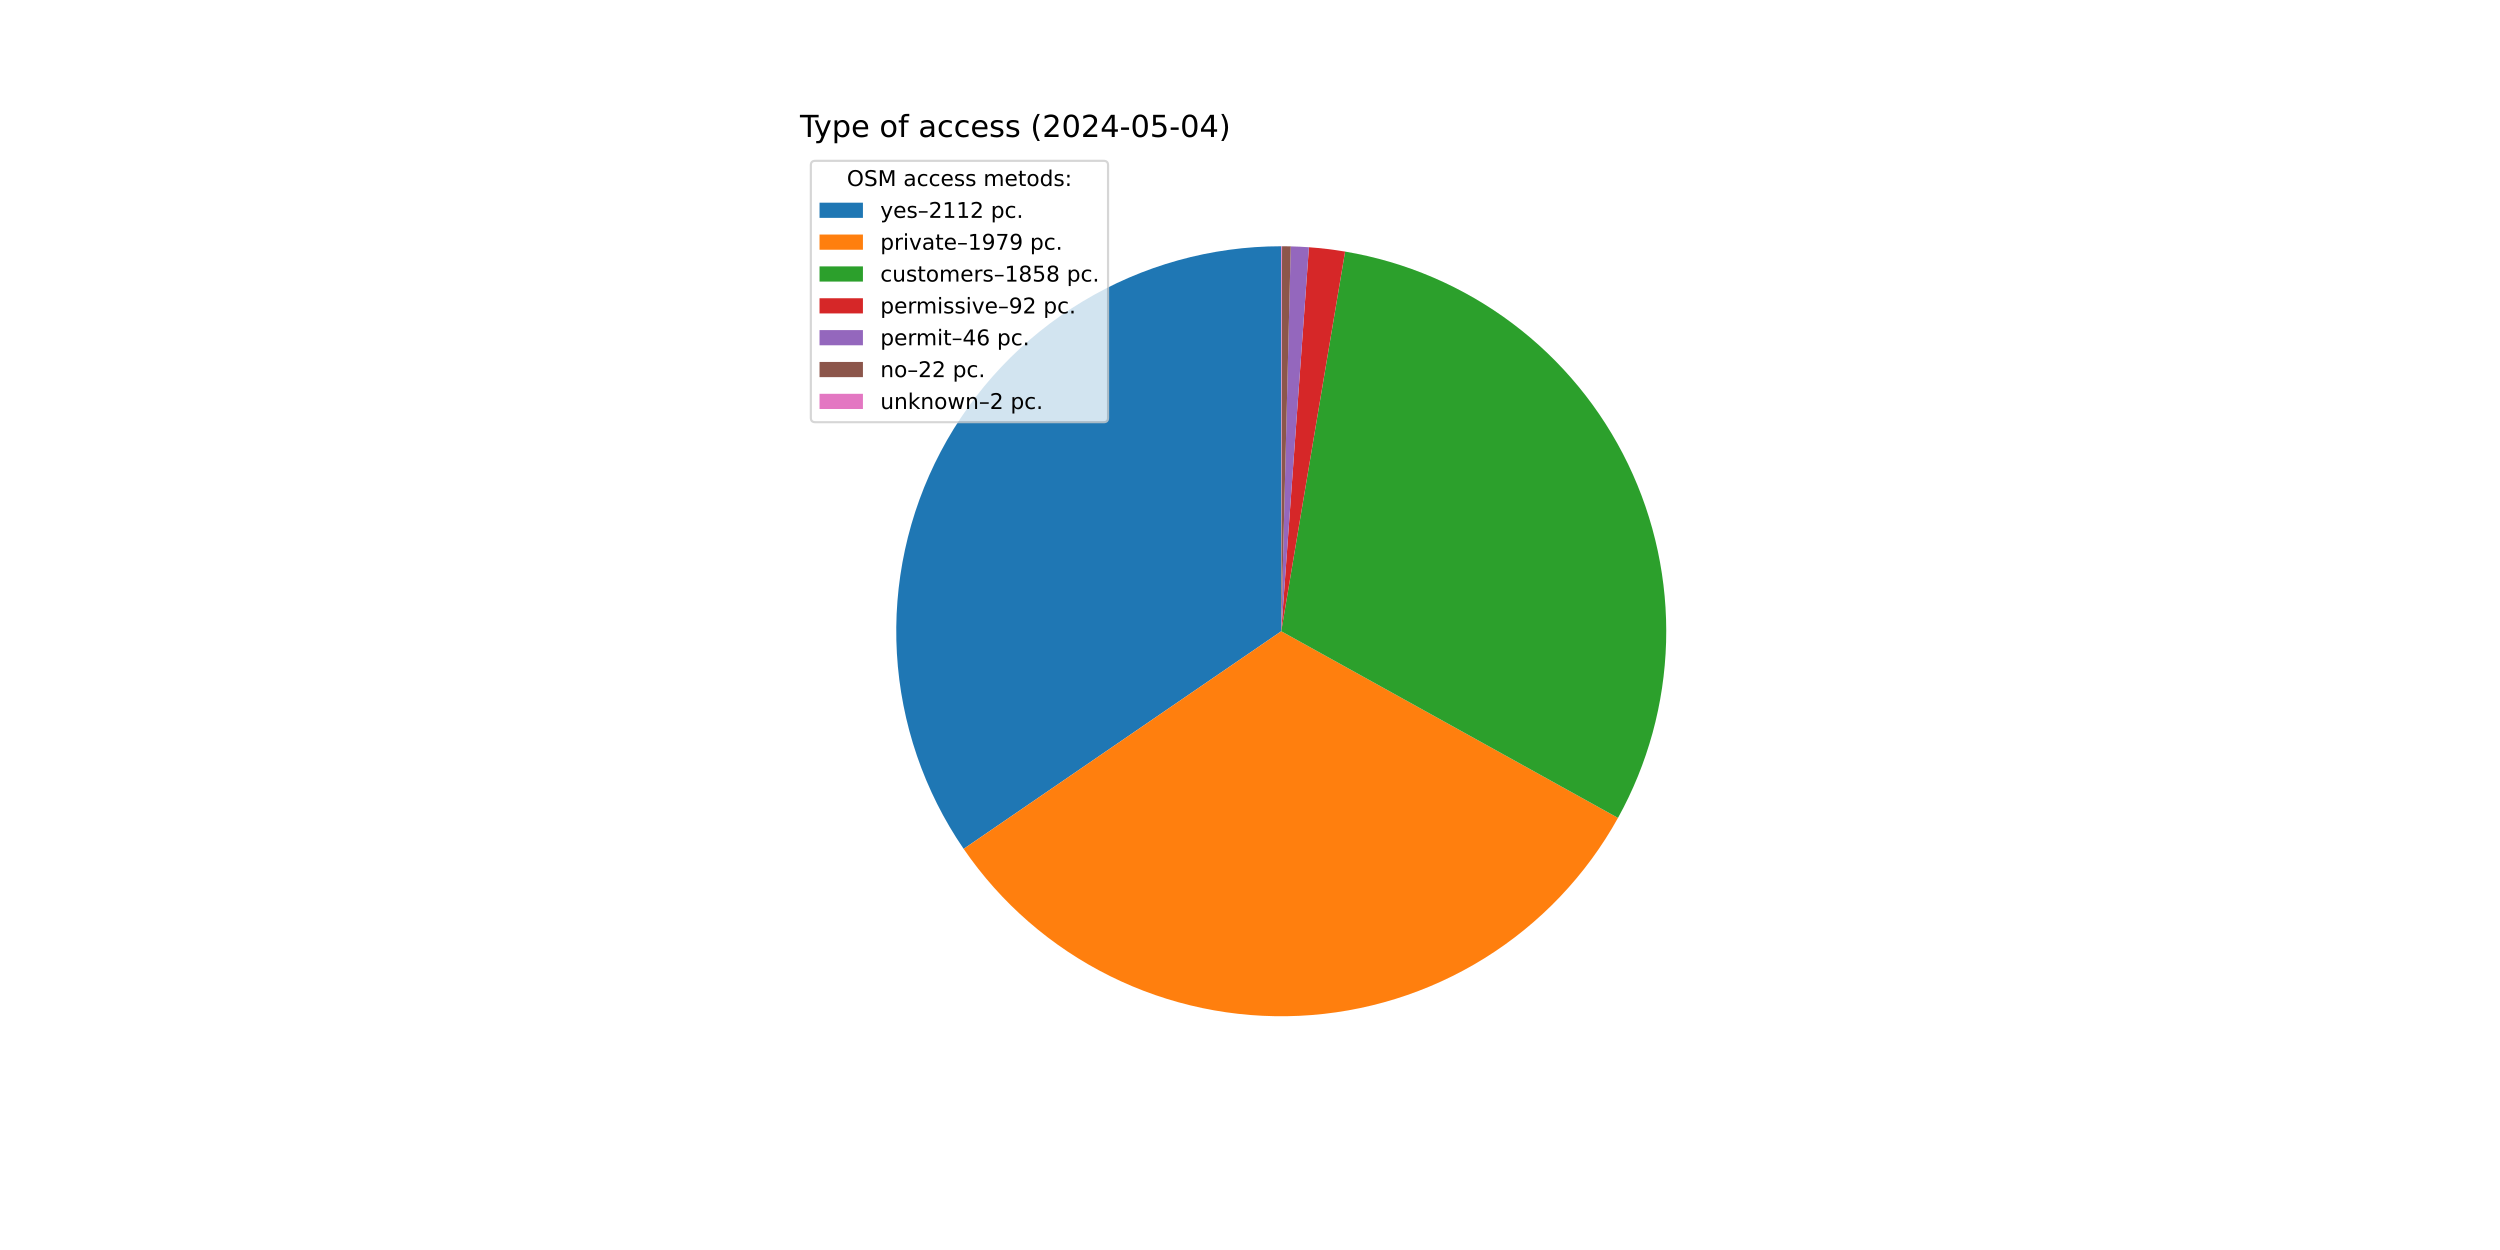
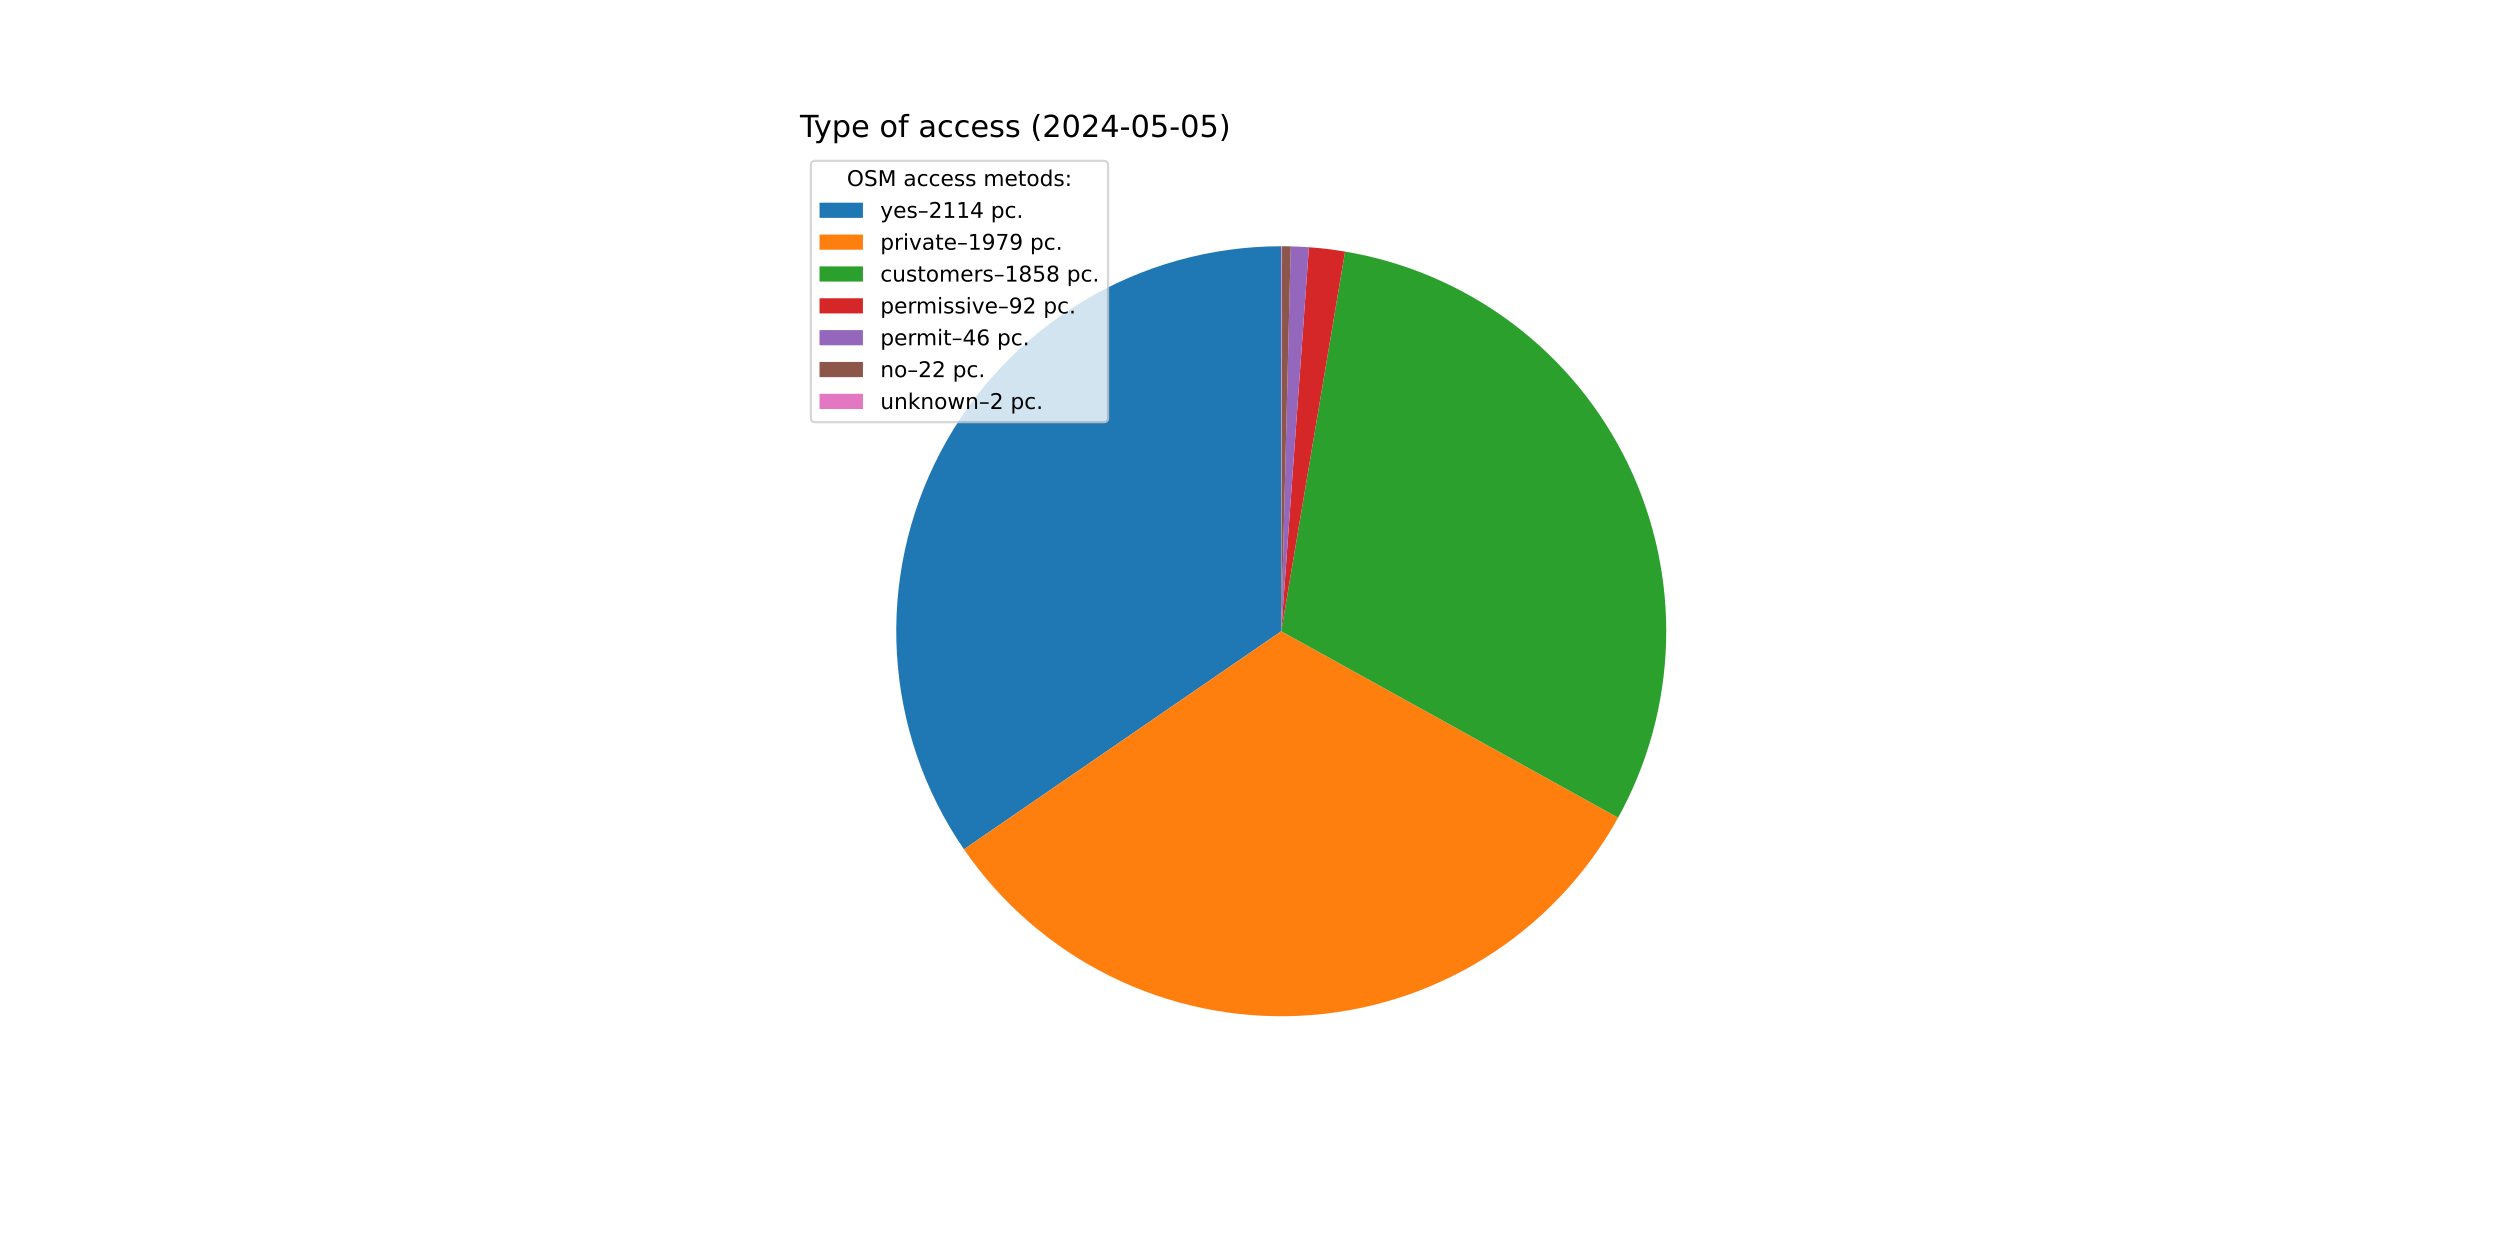
<svg xmlns="http://www.w3.org/2000/svg" xmlns:xlink="http://www.w3.org/1999/xlink" width="1152pt" height="576pt" viewBox="0 0 1152 576" version="1.1">
  <defs>
    <style type="text/css">*{stroke-linejoin: round; stroke-linecap: butt}</style>
  </defs>
  <g id="figure_1">
    <g id="patch_1">
      <path d="M 0 576  L 1152 576  L 1152 0  L 0 0  z " style="fill: #ffffff" />
    </g>
    <g id="axes_1">
      <g id="patch_2">
-         <path d="M 590.4 113.472  C 558.101 113.472 526.406 122.293 498.751 138.979  C 471.095 155.665 448.515 179.59 433.455 208.164  C 418.396 236.738 411.422 268.889 413.289 301.135  C 415.156 333.38 425.794 364.512 444.05 391.156  L 590.4 290.88  z " style="fill: #1f77b4" />
+         <path d="M 590.4 113.472  C 558.08 113.472 526.367 122.304 498.7 139.01  C 471.032 155.715 448.449 179.668 433.399 208.27  C 418.35 236.872 411.398 269.05 413.299 301.313  C 415.2 333.577 425.881 364.716 444.185 391.353  L 590.4 290.88  z " style="fill: #1f77b4" />
      </g>
      <g id="patch_3">
-         <path d="M 444.05 391.156  C 461.145 416.105 484.338 436.273 511.419 449.737  C 538.499 463.201 568.578 469.519 598.788 468.09  C 628.997 466.66 658.345 457.529 684.033 441.567  C 709.721 425.605 730.905 403.337 745.567 376.885  L 590.4 290.88  z " style="fill: #ff7f0e" />
+         <path d="M 444.185 391.353  C 461.307 416.27 484.518 436.402 511.606 449.83  C 538.693 463.258 568.769 469.541 598.967 468.081  C 629.165 466.621 658.494 457.466 684.16 441.488  C 709.826 425.509 730.987 403.232 745.625 376.78  L 590.4 290.88  z " style="fill: #ff7f0e" />
      </g>
      <g id="patch_4">
-         <path d="M 745.567 376.885  C 759.323 352.066 766.926 324.306 767.736 295.941  C 768.545 267.576 762.538 239.427 750.219 213.864  C 737.901 188.302 719.627 166.063 696.937 149.023  C 674.247 131.982 647.797 120.632 619.813 115.927  L 590.4 290.88  z " style="fill: #2ca02c" />
+         <path d="M 745.625 376.78  C 759.36 351.96 766.944 324.204 767.738 295.848  C 768.533 267.493 762.515 239.356 750.191 213.806  C 737.867 188.256 719.593 166.031 696.907 149  C 674.221 131.97 647.778 120.627 619.804 115.926  L 590.4 290.88  z " style="fill: #2ca02c" />
      </g>
      <g id="patch_5">
-         <path d="M 619.813 115.927  C 617.055 115.464 614.286 115.065 611.509 114.732  C 608.732 114.4 605.947 114.132 603.157 113.931  L 590.4 290.88  z " style="fill: #d62728" />
+         <path d="M 619.804 115.926  C 617.046 115.462 614.278 115.064 611.502 114.731  C 608.726 114.399 605.942 114.132 603.153 113.931  L 590.4 290.88  z " style="fill: #d62728" />
      </g>
      <g id="patch_6">
-         <path d="M 603.157 113.931  C 601.763 113.831 600.367 113.747 598.97 113.679  C 597.573 113.612 596.175 113.561 594.777 113.526  L 590.4 290.88  z " style="fill: #9467bd" />
+         <path d="M 603.153 113.931  C 601.759 113.83 600.363 113.746 598.967 113.679  C 597.571 113.611 596.173 113.56 594.776 113.526  L 590.4 290.88  z " style="fill: #9467bd" />
      </g>
      <g id="patch_7">
-         <path d="M 594.777 113.526  C 594.109 113.51 593.44 113.497 592.771 113.488  C 592.102 113.479 591.434 113.474 590.765 113.472  L 590.4 290.88  z " style="fill: #8c564b" />
+         <path d="M 594.776 113.526  C 594.107 113.509 593.439 113.497 592.77 113.488  C 592.102 113.479 591.433 113.474 590.765 113.472  L 590.4 290.88  z " style="fill: #8c564b" />
      </g>
      <g id="patch_8">
        <path d="M 590.765 113.472  C 590.704 113.472 590.643 113.472 590.582 113.472  C 590.522 113.472 590.461 113.472 590.4 113.472  L 590.4 290.88  z " style="fill: #e377c2" />
      </g>
      <g id="matplotlib.axis_1" />
      <g id="matplotlib.axis_2" />
      <g id="text_1">
        <g transform="translate(368.64 63.12) scale(0.14 -0.14)">
          <defs>
            <path id="DejaVuSans-54" d="M -19 4666  L 3928 4666  L 3928 4134  L 2272 4134  L 2272 0  L 1638 0  L 1638 4134  L -19 4134  L -19 4666  z " transform="scale(0.015625)" />
            <path id="DejaVuSans-79" d="M 2059 -325  Q 1816 -950 1584 -1140  Q 1353 -1331 966 -1331  L 506 -1331  L 506 -850  L 844 -850  Q 1081 -850 1212 -737  Q 1344 -625 1503 -206  L 1606 56  L 191 3500  L 800 3500  L 1894 763  L 2988 3500  L 3597 3500  L 2059 -325  z " transform="scale(0.015625)" />
            <path id="DejaVuSans-70" d="M 1159 525  L 1159 -1331  L 581 -1331  L 581 3500  L 1159 3500  L 1159 2969  Q 1341 3281 1617 3432  Q 1894 3584 2278 3584  Q 2916 3584 3314 3078  Q 3713 2572 3713 1747  Q 3713 922 3314 415  Q 2916 -91 2278 -91  Q 1894 -91 1617 61  Q 1341 213 1159 525  z M 3116 1747  Q 3116 2381 2855 2742  Q 2594 3103 2138 3103  Q 1681 3103 1420 2742  Q 1159 2381 1159 1747  Q 1159 1113 1420 752  Q 1681 391 2138 391  Q 2594 391 2855 752  Q 3116 1113 3116 1747  z " transform="scale(0.015625)" />
            <path id="DejaVuSans-65" d="M 3597 1894  L 3597 1613  L 953 1613  Q 991 1019 1311 708  Q 1631 397 2203 397  Q 2534 397 2845 478  Q 3156 559 3463 722  L 3463 178  Q 3153 47 2828 -22  Q 2503 -91 2169 -91  Q 1331 -91 842 396  Q 353 884 353 1716  Q 353 2575 817 3079  Q 1281 3584 2069 3584  Q 2775 3584 3186 3129  Q 3597 2675 3597 1894  z M 3022 2063  Q 3016 2534 2758 2815  Q 2500 3097 2075 3097  Q 1594 3097 1305 2825  Q 1016 2553 972 2059  L 3022 2063  z " transform="scale(0.015625)" />
            <path id="DejaVuSans-20" transform="scale(0.015625)" />
            <path id="DejaVuSans-6f" d="M 1959 3097  Q 1497 3097 1228 2736  Q 959 2375 959 1747  Q 959 1119 1226 758  Q 1494 397 1959 397  Q 2419 397 2687 759  Q 2956 1122 2956 1747  Q 2956 2369 2687 2733  Q 2419 3097 1959 3097  z M 1959 3584  Q 2709 3584 3137 3096  Q 3566 2609 3566 1747  Q 3566 888 3137 398  Q 2709 -91 1959 -91  Q 1206 -91 779 398  Q 353 888 353 1747  Q 353 2609 779 3096  Q 1206 3584 1959 3584  z " transform="scale(0.015625)" />
            <path id="DejaVuSans-66" d="M 2375 4863  L 2375 4384  L 1825 4384  Q 1516 4384 1395 4259  Q 1275 4134 1275 3809  L 1275 3500  L 2222 3500  L 2222 3053  L 1275 3053  L 1275 0  L 697 0  L 697 3053  L 147 3053  L 147 3500  L 697 3500  L 697 3744  Q 697 4328 969 4595  Q 1241 4863 1831 4863  L 2375 4863  z " transform="scale(0.015625)" />
            <path id="DejaVuSans-61" d="M 2194 1759  Q 1497 1759 1228 1600  Q 959 1441 959 1056  Q 959 750 1161 570  Q 1363 391 1709 391  Q 2188 391 2477 730  Q 2766 1069 2766 1631  L 2766 1759  L 2194 1759  z M 3341 1997  L 3341 0  L 2766 0  L 2766 531  Q 2569 213 2275 61  Q 1981 -91 1556 -91  Q 1019 -91 701 211  Q 384 513 384 1019  Q 384 1609 779 1909  Q 1175 2209 1959 2209  L 2766 2209  L 2766 2266  Q 2766 2663 2505 2880  Q 2244 3097 1772 3097  Q 1472 3097 1187 3025  Q 903 2953 641 2809  L 641 3341  Q 956 3463 1253 3523  Q 1550 3584 1831 3584  Q 2591 3584 2966 3190  Q 3341 2797 3341 1997  z " transform="scale(0.015625)" />
            <path id="DejaVuSans-63" d="M 3122 3366  L 3122 2828  Q 2878 2963 2633 3030  Q 2388 3097 2138 3097  Q 1578 3097 1268 2742  Q 959 2388 959 1747  Q 959 1106 1268 751  Q 1578 397 2138 397  Q 2388 397 2633 464  Q 2878 531 3122 666  L 3122 134  Q 2881 22 2623 -34  Q 2366 -91 2075 -91  Q 1284 -91 818 406  Q 353 903 353 1747  Q 353 2603 823 3093  Q 1294 3584 2113 3584  Q 2378 3584 2631 3529  Q 2884 3475 3122 3366  z " transform="scale(0.015625)" />
            <path id="DejaVuSans-73" d="M 2834 3397  L 2834 2853  Q 2591 2978 2328 3040  Q 2066 3103 1784 3103  Q 1356 3103 1142 2972  Q 928 2841 928 2578  Q 928 2378 1081 2264  Q 1234 2150 1697 2047  L 1894 2003  Q 2506 1872 2764 1633  Q 3022 1394 3022 966  Q 3022 478 2636 193  Q 2250 -91 1575 -91  Q 1294 -91 989 -36  Q 684 19 347 128  L 347 722  Q 666 556 975 473  Q 1284 391 1588 391  Q 1994 391 2212 530  Q 2431 669 2431 922  Q 2431 1156 2273 1281  Q 2116 1406 1581 1522  L 1381 1569  Q 847 1681 609 1914  Q 372 2147 372 2553  Q 372 3047 722 3315  Q 1072 3584 1716 3584  Q 2034 3584 2315 3537  Q 2597 3491 2834 3397  z " transform="scale(0.015625)" />
            <path id="DejaVuSans-28" d="M 1984 4856  Q 1566 4138 1362 3434  Q 1159 2731 1159 2009  Q 1159 1288 1364 580  Q 1569 -128 1984 -844  L 1484 -844  Q 1016 -109 783 600  Q 550 1309 550 2009  Q 550 2706 781 3412  Q 1013 4119 1484 4856  L 1984 4856  z " transform="scale(0.015625)" />
            <path id="DejaVuSans-32" d="M 1228 531  L 3431 531  L 3431 0  L 469 0  L 469 531  Q 828 903 1448 1529  Q 2069 2156 2228 2338  Q 2531 2678 2651 2914  Q 2772 3150 2772 3378  Q 2772 3750 2511 3984  Q 2250 4219 1831 4219  Q 1534 4219 1204 4116  Q 875 4013 500 3803  L 500 4441  Q 881 4594 1212 4672  Q 1544 4750 1819 4750  Q 2544 4750 2975 4387  Q 3406 4025 3406 3419  Q 3406 3131 3298 2873  Q 3191 2616 2906 2266  Q 2828 2175 2409 1742  Q 1991 1309 1228 531  z " transform="scale(0.015625)" />
            <path id="DejaVuSans-30" d="M 2034 4250  Q 1547 4250 1301 3770  Q 1056 3291 1056 2328  Q 1056 1369 1301 889  Q 1547 409 2034 409  Q 2525 409 2770 889  Q 3016 1369 3016 2328  Q 3016 3291 2770 3770  Q 2525 4250 2034 4250  z M 2034 4750  Q 2819 4750 3233 4129  Q 3647 3509 3647 2328  Q 3647 1150 3233 529  Q 2819 -91 2034 -91  Q 1250 -91 836 529  Q 422 1150 422 2328  Q 422 3509 836 4129  Q 1250 4750 2034 4750  z " transform="scale(0.015625)" />
            <path id="DejaVuSans-34" d="M 2419 4116  L 825 1625  L 2419 1625  L 2419 4116  z M 2253 4666  L 3047 4666  L 3047 1625  L 3713 1625  L 3713 1100  L 3047 1100  L 3047 0  L 2419 0  L 2419 1100  L 313 1100  L 313 1709  L 2253 4666  z " transform="scale(0.015625)" />
            <path id="DejaVuSans-2d" d="M 313 2009  L 1997 2009  L 1997 1497  L 313 1497  L 313 2009  z " transform="scale(0.015625)" />
            <path id="DejaVuSans-35" d="M 691 4666  L 3169 4666  L 3169 4134  L 1269 4134  L 1269 2991  Q 1406 3038 1543 3061  Q 1681 3084 1819 3084  Q 2600 3084 3056 2656  Q 3513 2228 3513 1497  Q 3513 744 3044 326  Q 2575 -91 1722 -91  Q 1428 -91 1123 -41  Q 819 9 494 109  L 494 744  Q 775 591 1075 516  Q 1375 441 1709 441  Q 2250 441 2565 725  Q 2881 1009 2881 1497  Q 2881 1984 2565 2268  Q 2250 2553 1709 2553  Q 1456 2553 1204 2497  Q 953 2441 691 2322  L 691 4666  z " transform="scale(0.015625)" />
            <path id="DejaVuSans-29" d="M 513 4856  L 1013 4856  Q 1481 4119 1714 3412  Q 1947 2706 1947 2009  Q 1947 1309 1714 600  Q 1481 -109 1013 -844  L 513 -844  Q 928 -128 1133 580  Q 1338 1288 1338 2009  Q 1338 2731 1133 3434  Q 928 4138 513 4856  z " transform="scale(0.015625)" />
          </defs>
          <use xlink:href="#DejaVuSans-54" />
          <use xlink:href="#DejaVuSans-79" x="45.459" />
          <use xlink:href="#DejaVuSans-70" x="104.639" />
          <use xlink:href="#DejaVuSans-65" x="168.115" />
          <use xlink:href="#DejaVuSans-20" x="229.639" />
          <use xlink:href="#DejaVuSans-6f" x="261.426" />
          <use xlink:href="#DejaVuSans-66" x="322.607" />
          <use xlink:href="#DejaVuSans-20" x="357.812" />
          <use xlink:href="#DejaVuSans-61" x="389.6" />
          <use xlink:href="#DejaVuSans-63" x="450.879" />
          <use xlink:href="#DejaVuSans-63" x="505.859" />
          <use xlink:href="#DejaVuSans-65" x="560.84" />
          <use xlink:href="#DejaVuSans-73" x="622.363" />
          <use xlink:href="#DejaVuSans-73" x="674.463" />
          <use xlink:href="#DejaVuSans-20" x="726.562" />
          <use xlink:href="#DejaVuSans-28" x="758.35" />
          <use xlink:href="#DejaVuSans-32" x="797.363" />
          <use xlink:href="#DejaVuSans-30" x="860.986" />
          <use xlink:href="#DejaVuSans-32" x="924.609" />
          <use xlink:href="#DejaVuSans-34" x="988.232" />
          <use xlink:href="#DejaVuSans-2d" x="1051.855" />
          <use xlink:href="#DejaVuSans-30" x="1087.939" />
          <use xlink:href="#DejaVuSans-35" x="1151.562" />
          <use xlink:href="#DejaVuSans-2d" x="1215.186" />
          <use xlink:href="#DejaVuSans-30" x="1251.27" />
-           <use xlink:href="#DejaVuSans-34" x="1314.893" />
+           <use xlink:href="#DejaVuSans-35" x="1314.893" />
          <use xlink:href="#DejaVuSans-29" x="1378.516" />
        </g>
      </g>
      <g id="legend_1">
        <g id="patch_9">
          <path d="M 375.64 194.545  L 508.592 194.545  Q 510.592 194.545 510.592 192.545  L 510.592 76.12  Q 510.592 74.12 508.592 74.12  L 375.64 74.12  Q 373.64 74.12 373.64 76.12  L 373.64 192.545  Q 373.64 194.545 375.64 194.545  z " style="fill: #ffffff; opacity: 0.8; stroke: #cccccc; stroke-linejoin: miter" />
        </g>
        <g id="text_2">
          <g transform="translate(390.2353 85.71844) scale(0.1 -0.1)">
            <defs>
              <path id="DejaVuSans-4f" d="M 2522 4238  Q 1834 4238 1429 3725  Q 1025 3213 1025 2328  Q 1025 1447 1429 934  Q 1834 422 2522 422  Q 3209 422 3611 934  Q 4013 1447 4013 2328  Q 4013 3213 3611 3725  Q 3209 4238 2522 4238  z M 2522 4750  Q 3503 4750 4090 4092  Q 4678 3434 4678 2328  Q 4678 1225 4090 567  Q 3503 -91 2522 -91  Q 1538 -91 948 565  Q 359 1222 359 2328  Q 359 3434 948 4092  Q 1538 4750 2522 4750  z " transform="scale(0.015625)" />
              <path id="DejaVuSans-53" d="M 3425 4513  L 3425 3897  Q 3066 4069 2747 4153  Q 2428 4238 2131 4238  Q 1616 4238 1336 4038  Q 1056 3838 1056 3469  Q 1056 3159 1242 3001  Q 1428 2844 1947 2747  L 2328 2669  Q 3034 2534 3370 2195  Q 3706 1856 3706 1288  Q 3706 609 3251 259  Q 2797 -91 1919 -91  Q 1588 -91 1214 -16  Q 841 59 441 206  L 441 856  Q 825 641 1194 531  Q 1563 422 1919 422  Q 2459 422 2753 634  Q 3047 847 3047 1241  Q 3047 1584 2836 1778  Q 2625 1972 2144 2069  L 1759 2144  Q 1053 2284 737 2584  Q 422 2884 422 3419  Q 422 4038 858 4394  Q 1294 4750 2059 4750  Q 2388 4750 2728 4690  Q 3069 4631 3425 4513  z " transform="scale(0.015625)" />
              <path id="DejaVuSans-4d" d="M 628 4666  L 1569 4666  L 2759 1491  L 3956 4666  L 4897 4666  L 4897 0  L 4281 0  L 4281 4097  L 3078 897  L 2444 897  L 1241 4097  L 1241 0  L 628 0  L 628 4666  z " transform="scale(0.015625)" />
              <path id="DejaVuSans-6d" d="M 3328 2828  Q 3544 3216 3844 3400  Q 4144 3584 4550 3584  Q 5097 3584 5394 3201  Q 5691 2819 5691 2113  L 5691 0  L 5113 0  L 5113 2094  Q 5113 2597 4934 2840  Q 4756 3084 4391 3084  Q 3944 3084 3684 2787  Q 3425 2491 3425 1978  L 3425 0  L 2847 0  L 2847 2094  Q 2847 2600 2669 2842  Q 2491 3084 2119 3084  Q 1678 3084 1418 2786  Q 1159 2488 1159 1978  L 1159 0  L 581 0  L 581 3500  L 1159 3500  L 1159 2956  Q 1356 3278 1631 3431  Q 1906 3584 2284 3584  Q 2666 3584 2933 3390  Q 3200 3197 3328 2828  z " transform="scale(0.015625)" />
              <path id="DejaVuSans-74" d="M 1172 4494  L 1172 3500  L 2356 3500  L 2356 3053  L 1172 3053  L 1172 1153  Q 1172 725 1289 603  Q 1406 481 1766 481  L 2356 481  L 2356 0  L 1766 0  Q 1100 0 847 248  Q 594 497 594 1153  L 594 3053  L 172 3053  L 172 3500  L 594 3500  L 594 4494  L 1172 4494  z " transform="scale(0.015625)" />
              <path id="DejaVuSans-64" d="M 2906 2969  L 2906 4863  L 3481 4863  L 3481 0  L 2906 0  L 2906 525  Q 2725 213 2448 61  Q 2172 -91 1784 -91  Q 1150 -91 751 415  Q 353 922 353 1747  Q 353 2572 751 3078  Q 1150 3584 1784 3584  Q 2172 3584 2448 3432  Q 2725 3281 2906 2969  z M 947 1747  Q 947 1113 1208 752  Q 1469 391 1925 391  Q 2381 391 2643 752  Q 2906 1113 2906 1747  Q 2906 2381 2643 2742  Q 2381 3103 1925 3103  Q 1469 3103 1208 2742  Q 947 2381 947 1747  z " transform="scale(0.015625)" />
              <path id="DejaVuSans-3a" d="M 750 794  L 1409 794  L 1409 0  L 750 0  L 750 794  z M 750 3309  L 1409 3309  L 1409 2516  L 750 2516  L 750 3309  z " transform="scale(0.015625)" />
            </defs>
            <use xlink:href="#DejaVuSans-4f" />
            <use xlink:href="#DejaVuSans-53" x="78.711" />
            <use xlink:href="#DejaVuSans-4d" x="142.188" />
            <use xlink:href="#DejaVuSans-20" x="228.467" />
            <use xlink:href="#DejaVuSans-61" x="260.254" />
            <use xlink:href="#DejaVuSans-63" x="321.533" />
            <use xlink:href="#DejaVuSans-63" x="376.514" />
            <use xlink:href="#DejaVuSans-65" x="431.494" />
            <use xlink:href="#DejaVuSans-73" x="493.018" />
            <use xlink:href="#DejaVuSans-73" x="545.117" />
            <use xlink:href="#DejaVuSans-20" x="597.217" />
            <use xlink:href="#DejaVuSans-6d" x="629.004" />
            <use xlink:href="#DejaVuSans-65" x="726.416" />
            <use xlink:href="#DejaVuSans-74" x="787.939" />
            <use xlink:href="#DejaVuSans-6f" x="827.148" />
            <use xlink:href="#DejaVuSans-64" x="888.33" />
            <use xlink:href="#DejaVuSans-73" x="951.807" />
            <use xlink:href="#DejaVuSans-3a" x="1003.906" />
          </g>
        </g>
        <g id="patch_10">
          <path d="M 377.64 100.397  L 397.64 100.397  L 397.64 93.397  L 377.64 93.397  z " style="fill: #1f77b4" />
        </g>
        <g id="text_3">
          <g transform="translate(405.64 100.3966) scale(0.1 -0.1)">
            <defs>
              <path id="DejaVuSans-2013" d="M 313 1978  L 2888 1978  L 2888 1528  L 313 1528  L 313 1978  z " transform="scale(0.015625)" />
              <path id="DejaVuSans-31" d="M 794 531  L 1825 531  L 1825 4091  L 703 3866  L 703 4441  L 1819 4666  L 2450 4666  L 2450 531  L 3481 531  L 3481 0  L 794 0  L 794 531  z " transform="scale(0.015625)" />
              <path id="DejaVuSans-2e" d="M 684 794  L 1344 794  L 1344 0  L 684 0  L 684 794  z " transform="scale(0.015625)" />
            </defs>
            <use xlink:href="#DejaVuSans-79" />
            <use xlink:href="#DejaVuSans-65" x="59.18" />
            <use xlink:href="#DejaVuSans-73" x="120.703" />
            <use xlink:href="#DejaVuSans-2013" x="172.803" />
            <use xlink:href="#DejaVuSans-32" x="222.803" />
            <use xlink:href="#DejaVuSans-31" x="286.426" />
            <use xlink:href="#DejaVuSans-31" x="350.049" />
-             <use xlink:href="#DejaVuSans-32" x="413.672" />
+             <use xlink:href="#DejaVuSans-34" x="413.672" />
            <use xlink:href="#DejaVuSans-20" x="477.295" />
            <use xlink:href="#DejaVuSans-70" x="509.082" />
            <use xlink:href="#DejaVuSans-63" x="572.559" />
            <use xlink:href="#DejaVuSans-2e" x="627.539" />
          </g>
        </g>
        <g id="patch_11">
          <path d="M 377.64 115.075  L 397.64 115.075  L 397.64 108.075  L 377.64 108.075  z " style="fill: #ff7f0e" />
        </g>
        <g id="text_4">
          <g transform="translate(405.64 115.0747) scale(0.1 -0.1)">
            <defs>
              <path id="DejaVuSans-72" d="M 2631 2963  Q 2534 3019 2420 3045  Q 2306 3072 2169 3072  Q 1681 3072 1420 2755  Q 1159 2438 1159 1844  L 1159 0  L 581 0  L 581 3500  L 1159 3500  L 1159 2956  Q 1341 3275 1631 3429  Q 1922 3584 2338 3584  Q 2397 3584 2469 3576  Q 2541 3569 2628 3553  L 2631 2963  z " transform="scale(0.015625)" />
              <path id="DejaVuSans-69" d="M 603 3500  L 1178 3500  L 1178 0  L 603 0  L 603 3500  z M 603 4863  L 1178 4863  L 1178 4134  L 603 4134  L 603 4863  z " transform="scale(0.015625)" />
              <path id="DejaVuSans-76" d="M 191 3500  L 800 3500  L 1894 563  L 2988 3500  L 3597 3500  L 2284 0  L 1503 0  L 191 3500  z " transform="scale(0.015625)" />
              <path id="DejaVuSans-39" d="M 703 97  L 703 672  Q 941 559 1184 500  Q 1428 441 1663 441  Q 2288 441 2617 861  Q 2947 1281 2994 2138  Q 2813 1869 2534 1725  Q 2256 1581 1919 1581  Q 1219 1581 811 2004  Q 403 2428 403 3163  Q 403 3881 828 4315  Q 1253 4750 1959 4750  Q 2769 4750 3195 4129  Q 3622 3509 3622 2328  Q 3622 1225 3098 567  Q 2575 -91 1691 -91  Q 1453 -91 1209 -44  Q 966 3 703 97  z M 1959 2075  Q 2384 2075 2632 2365  Q 2881 2656 2881 3163  Q 2881 3666 2632 3958  Q 2384 4250 1959 4250  Q 1534 4250 1286 3958  Q 1038 3666 1038 3163  Q 1038 2656 1286 2365  Q 1534 2075 1959 2075  z " transform="scale(0.015625)" />
              <path id="DejaVuSans-37" d="M 525 4666  L 3525 4666  L 3525 4397  L 1831 0  L 1172 0  L 2766 4134  L 525 4134  L 525 4666  z " transform="scale(0.015625)" />
            </defs>
            <use xlink:href="#DejaVuSans-70" />
            <use xlink:href="#DejaVuSans-72" x="63.477" />
            <use xlink:href="#DejaVuSans-69" x="104.59" />
            <use xlink:href="#DejaVuSans-76" x="132.373" />
            <use xlink:href="#DejaVuSans-61" x="191.553" />
            <use xlink:href="#DejaVuSans-74" x="252.832" />
            <use xlink:href="#DejaVuSans-65" x="292.041" />
            <use xlink:href="#DejaVuSans-2013" x="353.564" />
            <use xlink:href="#DejaVuSans-31" x="403.564" />
            <use xlink:href="#DejaVuSans-39" x="467.188" />
            <use xlink:href="#DejaVuSans-37" x="530.811" />
            <use xlink:href="#DejaVuSans-39" x="594.434" />
            <use xlink:href="#DejaVuSans-20" x="658.057" />
            <use xlink:href="#DejaVuSans-70" x="689.844" />
            <use xlink:href="#DejaVuSans-63" x="753.32" />
            <use xlink:href="#DejaVuSans-2e" x="808.301" />
          </g>
        </g>
        <g id="patch_12">
          <path d="M 377.64 129.753  L 397.64 129.753  L 397.64 122.753  L 377.64 122.753  z " style="fill: #2ca02c" />
        </g>
        <g id="text_5">
          <g transform="translate(405.64 129.7528) scale(0.1 -0.1)">
            <defs>
              <path id="DejaVuSans-75" d="M 544 1381  L 544 3500  L 1119 3500  L 1119 1403  Q 1119 906 1312 657  Q 1506 409 1894 409  Q 2359 409 2629 706  Q 2900 1003 2900 1516  L 2900 3500  L 3475 3500  L 3475 0  L 2900 0  L 2900 538  Q 2691 219 2414 64  Q 2138 -91 1772 -91  Q 1169 -91 856 284  Q 544 659 544 1381  z M 1991 3584  L 1991 3584  z " transform="scale(0.015625)" />
              <path id="DejaVuSans-38" d="M 2034 2216  Q 1584 2216 1326 1975  Q 1069 1734 1069 1313  Q 1069 891 1326 650  Q 1584 409 2034 409  Q 2484 409 2743 651  Q 3003 894 3003 1313  Q 3003 1734 2745 1975  Q 2488 2216 2034 2216  z M 1403 2484  Q 997 2584 770 2862  Q 544 3141 544 3541  Q 544 4100 942 4425  Q 1341 4750 2034 4750  Q 2731 4750 3128 4425  Q 3525 4100 3525 3541  Q 3525 3141 3298 2862  Q 3072 2584 2669 2484  Q 3125 2378 3379 2068  Q 3634 1759 3634 1313  Q 3634 634 3220 271  Q 2806 -91 2034 -91  Q 1263 -91 848 271  Q 434 634 434 1313  Q 434 1759 690 2068  Q 947 2378 1403 2484  z M 1172 3481  Q 1172 3119 1398 2916  Q 1625 2713 2034 2713  Q 2441 2713 2670 2916  Q 2900 3119 2900 3481  Q 2900 3844 2670 4047  Q 2441 4250 2034 4250  Q 1625 4250 1398 4047  Q 1172 3844 1172 3481  z " transform="scale(0.015625)" />
            </defs>
            <use xlink:href="#DejaVuSans-63" />
            <use xlink:href="#DejaVuSans-75" x="54.98" />
            <use xlink:href="#DejaVuSans-73" x="118.359" />
            <use xlink:href="#DejaVuSans-74" x="170.459" />
            <use xlink:href="#DejaVuSans-6f" x="209.668" />
            <use xlink:href="#DejaVuSans-6d" x="270.85" />
            <use xlink:href="#DejaVuSans-65" x="368.262" />
            <use xlink:href="#DejaVuSans-72" x="429.785" />
            <use xlink:href="#DejaVuSans-73" x="470.898" />
            <use xlink:href="#DejaVuSans-2013" x="522.998" />
            <use xlink:href="#DejaVuSans-31" x="572.998" />
            <use xlink:href="#DejaVuSans-38" x="636.621" />
            <use xlink:href="#DejaVuSans-35" x="700.244" />
            <use xlink:href="#DejaVuSans-38" x="763.867" />
            <use xlink:href="#DejaVuSans-20" x="827.49" />
            <use xlink:href="#DejaVuSans-70" x="859.277" />
            <use xlink:href="#DejaVuSans-63" x="922.754" />
            <use xlink:href="#DejaVuSans-2e" x="977.734" />
          </g>
        </g>
        <g id="patch_13">
          <path d="M 377.64 144.431  L 397.64 144.431  L 397.64 137.431  L 377.64 137.431  z " style="fill: #d62728" />
        </g>
        <g id="text_6">
          <g transform="translate(405.64 144.4309) scale(0.1 -0.1)">
            <use xlink:href="#DejaVuSans-70" />
            <use xlink:href="#DejaVuSans-65" x="63.477" />
            <use xlink:href="#DejaVuSans-72" x="125" />
            <use xlink:href="#DejaVuSans-6d" x="164.363" />
            <use xlink:href="#DejaVuSans-69" x="261.775" />
            <use xlink:href="#DejaVuSans-73" x="289.559" />
            <use xlink:href="#DejaVuSans-73" x="341.658" />
            <use xlink:href="#DejaVuSans-69" x="393.758" />
            <use xlink:href="#DejaVuSans-76" x="421.541" />
            <use xlink:href="#DejaVuSans-65" x="480.721" />
            <use xlink:href="#DejaVuSans-2013" x="542.244" />
            <use xlink:href="#DejaVuSans-39" x="592.244" />
            <use xlink:href="#DejaVuSans-32" x="655.867" />
            <use xlink:href="#DejaVuSans-20" x="719.49" />
            <use xlink:href="#DejaVuSans-70" x="751.277" />
            <use xlink:href="#DejaVuSans-63" x="814.754" />
            <use xlink:href="#DejaVuSans-2e" x="869.734" />
          </g>
        </g>
        <g id="patch_14">
          <path d="M 377.64 159.109  L 397.64 159.109  L 397.64 152.109  L 377.64 152.109  z " style="fill: #9467bd" />
        </g>
        <g id="text_7">
          <g transform="translate(405.64 159.1091) scale(0.1 -0.1)">
            <defs>
              <path id="DejaVuSans-36" d="M 2113 2584  Q 1688 2584 1439 2293  Q 1191 2003 1191 1497  Q 1191 994 1439 701  Q 1688 409 2113 409  Q 2538 409 2786 701  Q 3034 994 3034 1497  Q 3034 2003 2786 2293  Q 2538 2584 2113 2584  z M 3366 4563  L 3366 3988  Q 3128 4100 2886 4159  Q 2644 4219 2406 4219  Q 1781 4219 1451 3797  Q 1122 3375 1075 2522  Q 1259 2794 1537 2939  Q 1816 3084 2150 3084  Q 2853 3084 3261 2657  Q 3669 2231 3669 1497  Q 3669 778 3244 343  Q 2819 -91 2113 -91  Q 1303 -91 875 529  Q 447 1150 447 2328  Q 447 3434 972 4092  Q 1497 4750 2381 4750  Q 2619 4750 2861 4703  Q 3103 4656 3366 4563  z " transform="scale(0.015625)" />
            </defs>
            <use xlink:href="#DejaVuSans-70" />
            <use xlink:href="#DejaVuSans-65" x="63.477" />
            <use xlink:href="#DejaVuSans-72" x="125" />
            <use xlink:href="#DejaVuSans-6d" x="164.363" />
            <use xlink:href="#DejaVuSans-69" x="261.775" />
            <use xlink:href="#DejaVuSans-74" x="289.559" />
            <use xlink:href="#DejaVuSans-2013" x="328.768" />
            <use xlink:href="#DejaVuSans-34" x="378.768" />
            <use xlink:href="#DejaVuSans-36" x="442.391" />
            <use xlink:href="#DejaVuSans-20" x="506.014" />
            <use xlink:href="#DejaVuSans-70" x="537.801" />
            <use xlink:href="#DejaVuSans-63" x="601.277" />
            <use xlink:href="#DejaVuSans-2e" x="656.258" />
          </g>
        </g>
        <g id="patch_15">
          <path d="M 377.64 173.787  L 397.64 173.787  L 397.64 166.787  L 377.64 166.787  z " style="fill: #8c564b" />
        </g>
        <g id="text_8">
          <g transform="translate(405.64 173.7872) scale(0.1 -0.1)">
            <defs>
              <path id="DejaVuSans-6e" d="M 3513 2113  L 3513 0  L 2938 0  L 2938 2094  Q 2938 2591 2744 2837  Q 2550 3084 2163 3084  Q 1697 3084 1428 2787  Q 1159 2491 1159 1978  L 1159 0  L 581 0  L 581 3500  L 1159 3500  L 1159 2956  Q 1366 3272 1645 3428  Q 1925 3584 2291 3584  Q 2894 3584 3203 3211  Q 3513 2838 3513 2113  z " transform="scale(0.015625)" />
            </defs>
            <use xlink:href="#DejaVuSans-6e" />
            <use xlink:href="#DejaVuSans-6f" x="63.379" />
            <use xlink:href="#DejaVuSans-2013" x="124.561" />
            <use xlink:href="#DejaVuSans-32" x="174.561" />
            <use xlink:href="#DejaVuSans-32" x="238.184" />
            <use xlink:href="#DejaVuSans-20" x="301.807" />
            <use xlink:href="#DejaVuSans-70" x="333.594" />
            <use xlink:href="#DejaVuSans-63" x="397.07" />
            <use xlink:href="#DejaVuSans-2e" x="452.051" />
          </g>
        </g>
        <g id="patch_16">
          <path d="M 377.64 188.465  L 397.64 188.465  L 397.64 181.465  L 377.64 181.465  z " style="fill: #e377c2" />
        </g>
        <g id="text_9">
          <g transform="translate(405.64 188.4653) scale(0.1 -0.1)">
            <defs>
              <path id="DejaVuSans-6b" d="M 581 4863  L 1159 4863  L 1159 1991  L 2875 3500  L 3609 3500  L 1753 1863  L 3688 0  L 2938 0  L 1159 1709  L 1159 0  L 581 0  L 581 4863  z " transform="scale(0.015625)" />
              <path id="DejaVuSans-77" d="M 269 3500  L 844 3500  L 1563 769  L 2278 3500  L 2956 3500  L 3675 769  L 4391 3500  L 4966 3500  L 4050 0  L 3372 0  L 2619 2869  L 1863 0  L 1184 0  L 269 3500  z " transform="scale(0.015625)" />
            </defs>
            <use xlink:href="#DejaVuSans-75" />
            <use xlink:href="#DejaVuSans-6e" x="63.379" />
            <use xlink:href="#DejaVuSans-6b" x="126.758" />
            <use xlink:href="#DejaVuSans-6e" x="184.668" />
            <use xlink:href="#DejaVuSans-6f" x="248.047" />
            <use xlink:href="#DejaVuSans-77" x="309.229" />
            <use xlink:href="#DejaVuSans-6e" x="391.016" />
            <use xlink:href="#DejaVuSans-2013" x="454.395" />
            <use xlink:href="#DejaVuSans-32" x="504.395" />
            <use xlink:href="#DejaVuSans-20" x="568.018" />
            <use xlink:href="#DejaVuSans-70" x="599.805" />
            <use xlink:href="#DejaVuSans-63" x="663.281" />
            <use xlink:href="#DejaVuSans-2e" x="718.262" />
          </g>
        </g>
      </g>
    </g>
  </g>
</svg>
